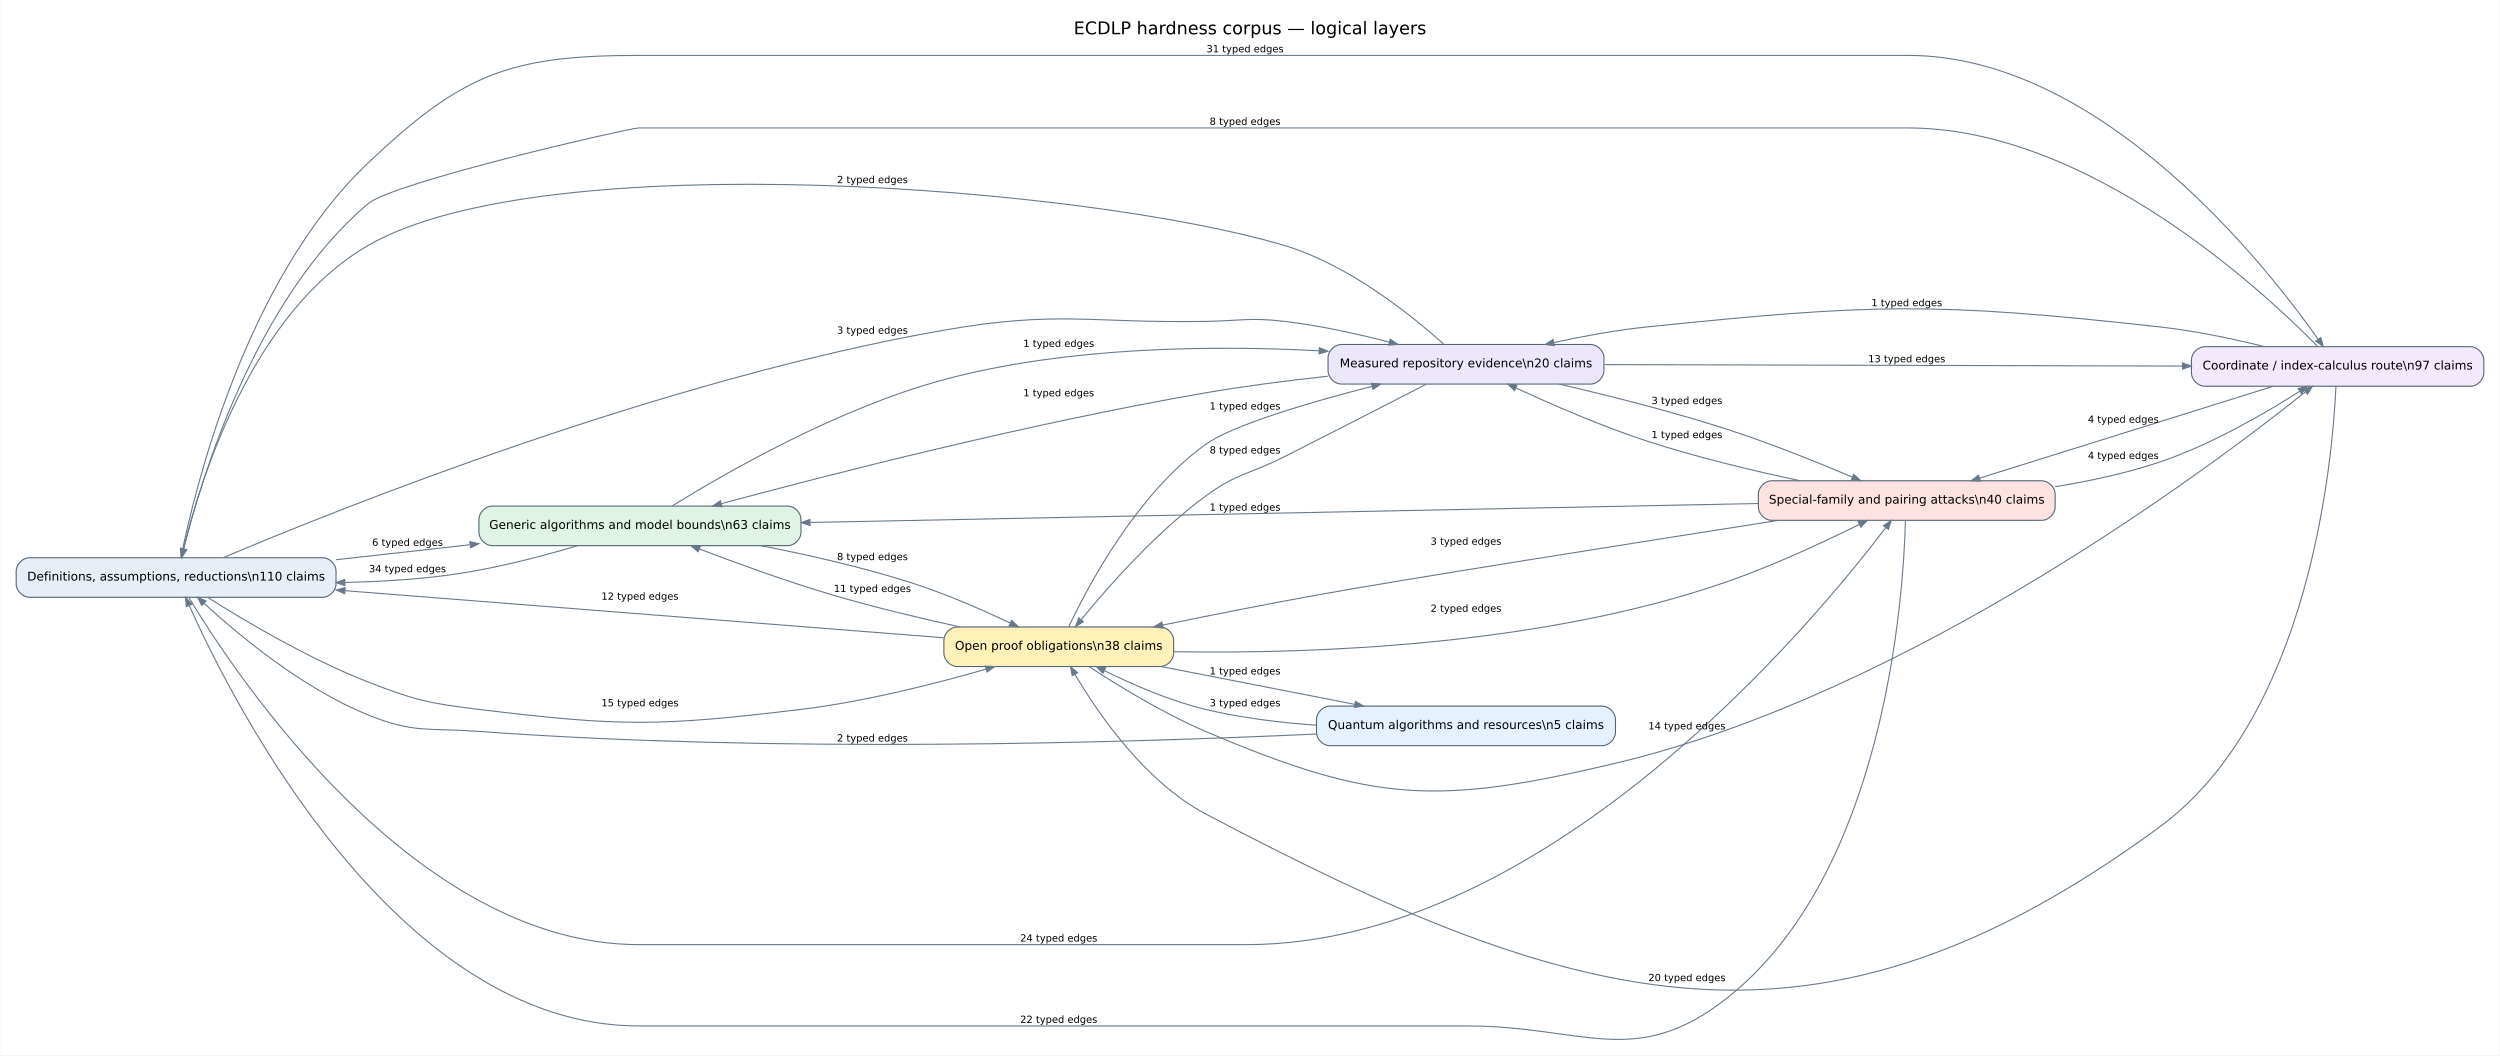
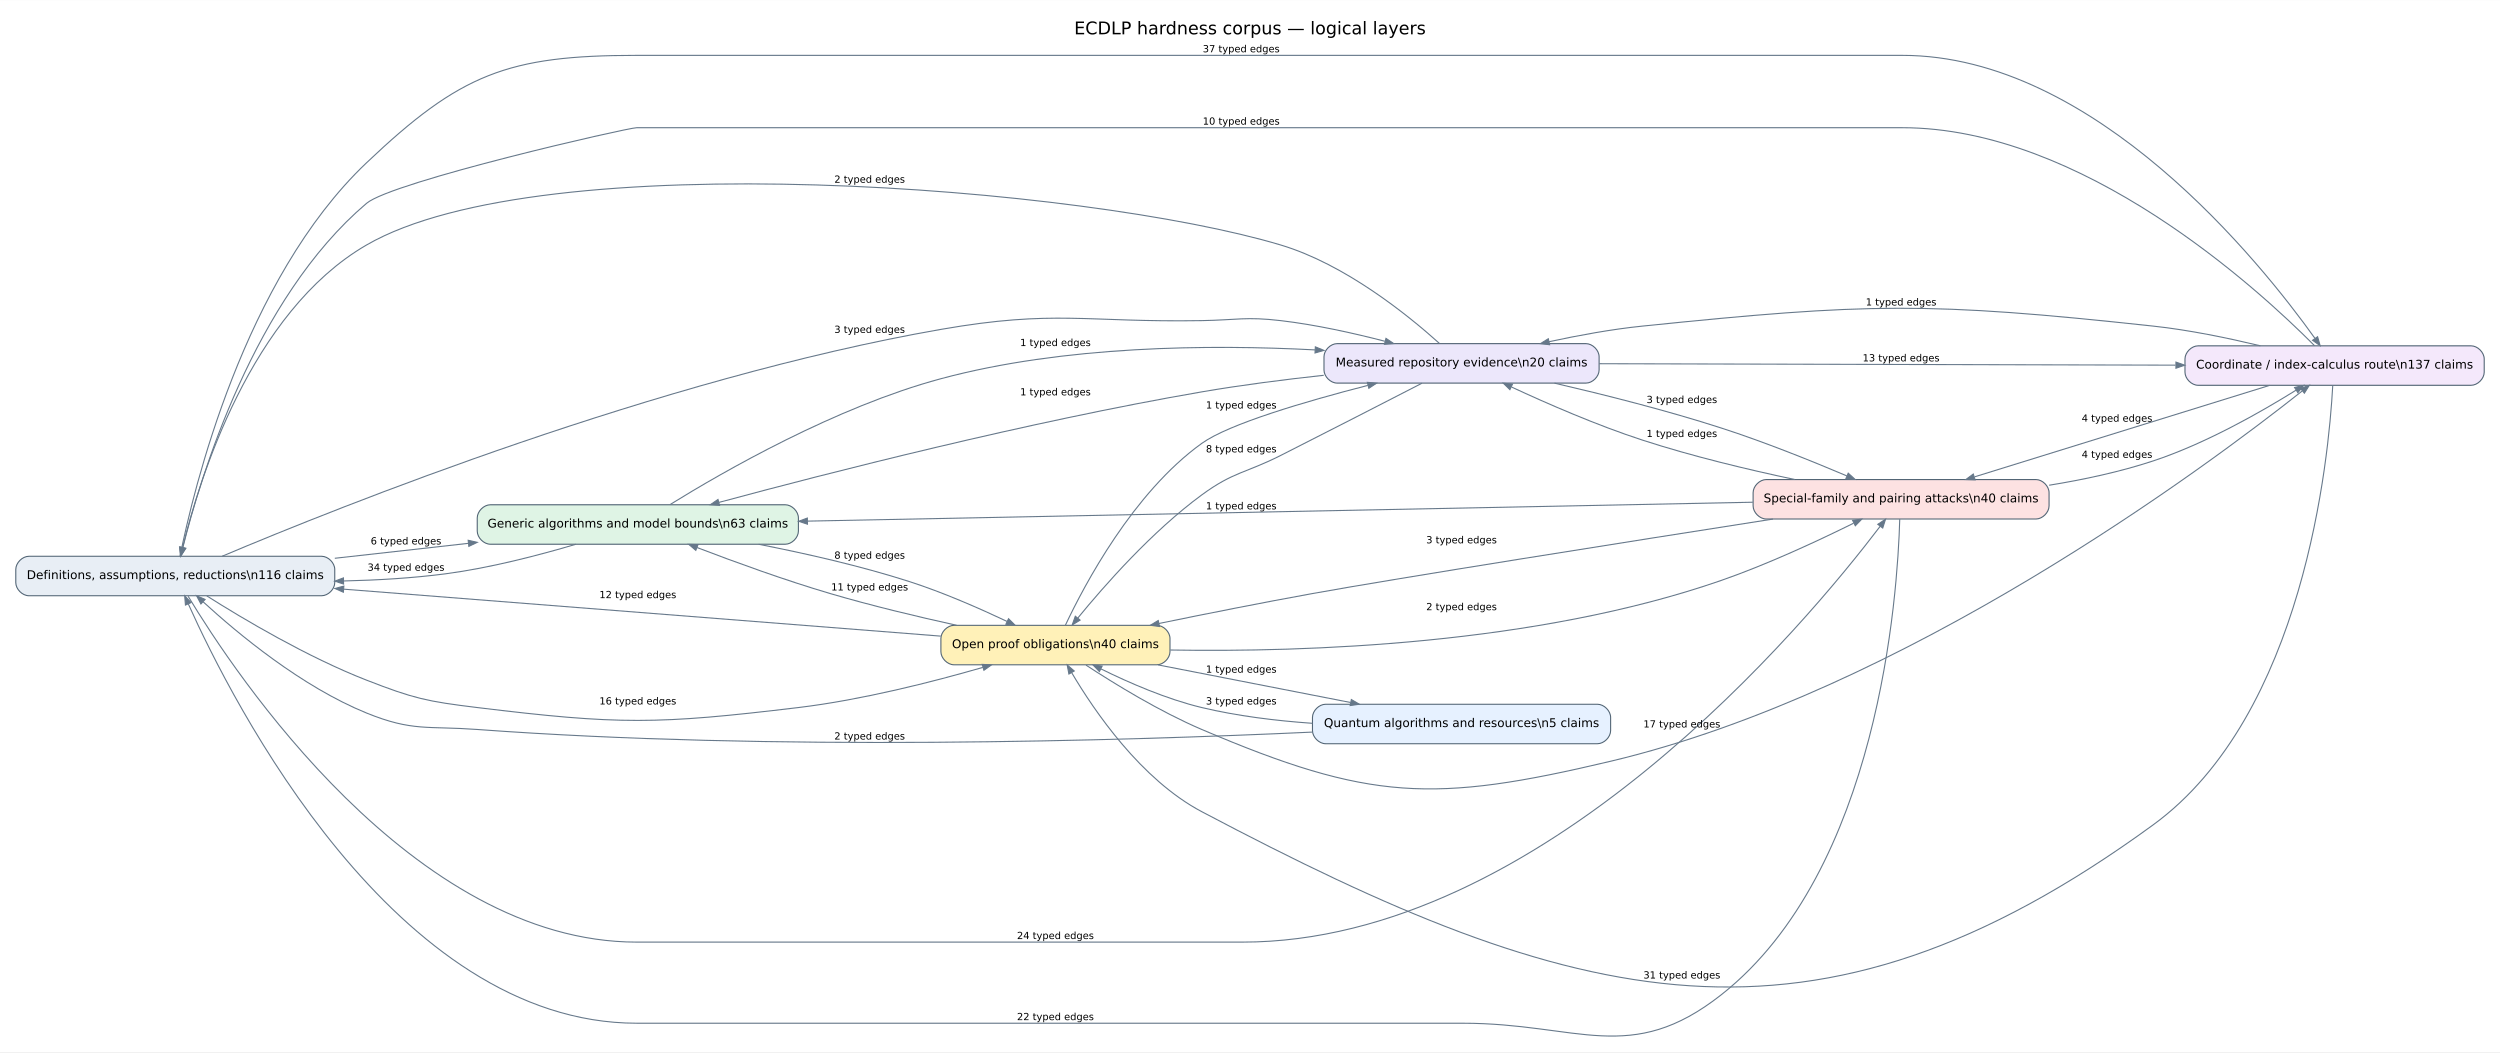
- <svg xmlns="http://www.w3.org/2000/svg" width="2274pt" height="960pt" viewBox="0.00 0.00 2273.80 960.19">
-   <g id="graph0" class="graph" transform="scale(1 1) rotate(0) translate(14.4 945.79)">
-     <polygon fill="white" stroke="transparent" points="-14.4,14.4 -14.4,-945.79 2259.4,-945.79 2259.4,14.4 -14.4,14.4" />
-     <text text-anchor="middle" x="1122.5" y="-914.59" font-family="DejaVu Sans" font-size="16.00">ECDLP hardness corpus — logical layers</text>
+ <svg xmlns="http://www.w3.org/2000/svg" width="2281pt" height="960pt" viewBox="0.00 0.00 2280.80 959.70">
+   <g id="graph0" class="graph" transform="scale(1 1) rotate(0) translate(14.4 945.3)">
+     <polygon fill="white" stroke="transparent" points="-14.4,14.4 -14.4,-945.3 2266.4,-945.3 2266.4,14.4 -14.4,14.4" />
+     <text text-anchor="middle" x="1126" y="-914.1" font-family="DejaVu Sans" font-size="16.00">ECDLP hardness corpus — logical layers</text>
    <g id="node1" class="node">
-       <path fill="#e8eef5" stroke="#526575" d="M279,-438.39C279,-438.39 12,-438.39 12,-438.39 6,-438.39 0,-432.39 0,-426.39 0,-426.39 0,-414.39 0,-414.39 0,-408.39 6,-402.39 12,-402.39 12,-402.39 279,-402.39 279,-402.39 285,-402.39 291,-408.39 291,-414.39 291,-414.39 291,-426.39 291,-426.39 291,-432.39 285,-438.39 279,-438.39" />
-       <text text-anchor="middle" x="145.5" y="-417.59" font-family="DejaVu Sans" font-size="11.00">Definitions, assumptions, reductions\n110 claims</text>
+       <path fill="#e8eef5" stroke="#526575" d="M279,-437.9C279,-437.9 12,-437.9 12,-437.9 6,-437.9 0,-431.9 0,-425.9 0,-425.9 0,-413.9 0,-413.9 0,-407.9 6,-401.9 12,-401.9 12,-401.9 279,-401.9 279,-401.9 285,-401.9 291,-407.9 291,-413.9 291,-413.9 291,-425.9 291,-425.9 291,-431.9 285,-437.9 279,-437.9" />
+       <text text-anchor="middle" x="145.5" y="-417.1" font-family="DejaVu Sans" font-size="11.00">Definitions, assumptions, reductions\n116 claims</text>
    </g>
    <g id="node2" class="node">
-       <path fill="#dff4e5" stroke="#526575" d="M702,-485.39C702,-485.39 433,-485.39 433,-485.39 427,-485.39 421,-479.39 421,-473.39 421,-473.39 421,-461.39 421,-461.39 421,-455.39 427,-449.39 433,-449.39 433,-449.39 702,-449.39 702,-449.39 708,-449.39 714,-455.39 714,-461.39 714,-461.39 714,-473.39 714,-473.39 714,-479.39 708,-485.39 702,-485.39" />
-       <text text-anchor="middle" x="567.5" y="-464.59" font-family="DejaVu Sans" font-size="11.00">Generic algorithms and model bounds\n63 claims</text>
+       <path fill="#dff4e5" stroke="#526575" d="M702,-484.9C702,-484.9 433,-484.9 433,-484.9 427,-484.9 421,-478.9 421,-472.9 421,-472.9 421,-460.9 421,-460.9 421,-454.9 427,-448.9 433,-448.9 433,-448.9 702,-448.9 702,-448.9 708,-448.9 714,-454.9 714,-460.9 714,-460.9 714,-472.9 714,-472.9 714,-478.9 708,-484.9 702,-484.9" />
+       <text text-anchor="middle" x="567.5" y="-464.1" font-family="DejaVu Sans" font-size="11.00">Generic algorithms and model bounds\n63 claims</text>
    </g>
    <g id="edge12" class="edge">
-       <path fill="none" stroke="#66788a" d="M291.04,-436.57C330.25,-440.96 372.84,-445.72 412.55,-450.17" />
-       <polygon fill="#66788a" stroke="#66788a" points="412.72,-453 420.98,-451.11 413.34,-447.44 412.72,-453" />
-       <text text-anchor="middle" x="356" y="-449.19" font-family="DejaVu Sans" font-size="9.00">6 typed edges</text>
+       <path fill="none" stroke="#66788a" d="M291.04,-436.08C330.25,-440.46 372.84,-445.23 412.55,-449.67" />
+       <polygon fill="#66788a" stroke="#66788a" points="412.72,-452.51 420.98,-450.62 413.34,-446.95 412.72,-452.51" />
+       <text text-anchor="middle" x="356" y="-448.7" font-family="DejaVu Sans" font-size="9.00">6 typed edges</text>
    </g>
    <g id="node3" class="node">
-       <path fill="#f4e8fb" stroke="#526575" d="M2233,-630.39C2233,-630.39 1991,-630.39 1991,-630.39 1985,-630.39 1979,-624.39 1979,-618.39 1979,-618.39 1979,-606.39 1979,-606.39 1979,-600.39 1985,-594.39 1991,-594.39 1991,-594.39 2233,-594.39 2233,-594.39 2239,-594.39 2245,-600.39 2245,-606.39 2245,-606.39 2245,-618.39 2245,-618.39 2245,-624.39 2239,-630.39 2233,-630.39" />
-       <text text-anchor="middle" x="2112" y="-609.59" font-family="DejaVu Sans" font-size="11.00">Coordinate / index-calculus route\n97 claims</text>
+       <path fill="#f4e8fb" stroke="#526575" d="M2240,-629.9C2240,-629.9 1991,-629.9 1991,-629.9 1985,-629.9 1979,-623.9 1979,-617.9 1979,-617.9 1979,-605.9 1979,-605.9 1979,-599.9 1985,-593.9 1991,-593.9 1991,-593.9 2240,-593.9 2240,-593.9 2246,-593.9 2252,-599.9 2252,-605.9 2252,-605.9 2252,-617.9 2252,-617.9 2252,-623.9 2246,-629.9 2240,-629.9" />
+       <text text-anchor="middle" x="2115.5" y="-609.1" font-family="DejaVu Sans" font-size="11.00">Coordinate / index-calculus route\n137 claims</text>
    </g>
    <g id="edge10" class="edge">
-       <path fill="none" stroke="#66788a" d="M149.86,-438.52C161.84,-498.24 207.87,-691.04 320,-797.39 405.54,-878.52 448.6,-895.39 566.5,-895.39 566.5,-895.39 566.5,-895.39 1721,-895.39 1896.1,-895.39 2045.59,-706.21 2094.29,-637.2" />
-       <polygon fill="#66788a" stroke="#66788a" points="2096.66,-638.69 2098.95,-630.53 2092.07,-635.48 2096.66,-638.69" />
-       <text text-anchor="middle" x="1118" y="-898.19" font-family="DejaVu Sans" font-size="9.00">31 typed edges</text>
+       <path fill="none" stroke="#66788a" d="M149.86,-438.03C161.84,-497.74 207.87,-690.55 320,-796.9 405.54,-878.03 448.6,-894.9 566.5,-894.9 566.5,-894.9 566.5,-894.9 1721,-894.9 1897.13,-894.9 2048.3,-705.71 2097.58,-636.71" />
+       <polygon fill="#66788a" stroke="#66788a" points="2099.97,-638.19 2102.3,-630.04 2095.4,-634.95 2099.97,-638.19" />
+       <text text-anchor="middle" x="1118" y="-897.7" font-family="DejaVu Sans" font-size="9.00">37 typed edges</text>
    </g>
    <g id="node4" class="node">
-       <path fill="#fde2e2" stroke="#526575" d="M1843,-508.39C1843,-508.39 1597,-508.39 1597,-508.39 1591,-508.39 1585,-502.39 1585,-496.39 1585,-496.39 1585,-484.39 1585,-484.39 1585,-478.39 1591,-472.39 1597,-472.39 1597,-472.39 1843,-472.39 1843,-472.39 1849,-472.39 1855,-478.39 1855,-484.39 1855,-484.39 1855,-496.39 1855,-496.39 1855,-502.39 1849,-508.39 1843,-508.39" />
-       <text text-anchor="middle" x="1720" y="-487.59" font-family="DejaVu Sans" font-size="11.00">Special-family and pairing attacks\n40 claims</text>
+       <path fill="#fde2e2" stroke="#526575" d="M1843,-507.9C1843,-507.9 1597,-507.9 1597,-507.9 1591,-507.9 1585,-501.9 1585,-495.9 1585,-495.9 1585,-483.9 1585,-483.9 1585,-477.9 1591,-471.9 1597,-471.9 1597,-471.9 1843,-471.9 1843,-471.9 1849,-471.9 1855,-477.9 1855,-483.9 1855,-483.9 1855,-495.9 1855,-495.9 1855,-501.9 1849,-507.9 1843,-507.9" />
+       <text text-anchor="middle" x="1720" y="-487.1" font-family="DejaVu Sans" font-size="11.00">Special-family and pairing attacks\n40 claims</text>
    </g>
    <g id="edge14" class="edge">
-       <path fill="none" stroke="#66788a" d="M157.21,-401.96C199.42,-331.94 362.01,-86.39 566.5,-86.39 566.5,-86.39 566.5,-86.39 1119,-86.39 1392.24,-86.39 1634.44,-378.23 1700.98,-465.83" />
-       <polygon fill="#66788a" stroke="#66788a" points="1698.77,-467.55 1705.82,-472.25 1703.24,-464.18 1698.77,-467.55" />
-       <text text-anchor="middle" x="948.5" y="-89.19" font-family="DejaVu Sans" font-size="9.00">24 typed edges</text>
+       <path fill="none" stroke="#66788a" d="M157.21,-401.47C199.42,-331.45 362.01,-85.9 566.5,-85.9 566.5,-85.9 566.5,-85.9 1119,-85.9 1392.24,-85.9 1634.44,-377.74 1700.98,-465.34" />
+       <polygon fill="#66788a" stroke="#66788a" points="1698.77,-467.06 1705.82,-471.76 1703.24,-463.68 1698.77,-467.06" />
+       <text text-anchor="middle" x="948.5" y="-88.7" font-family="DejaVu Sans" font-size="9.00">24 typed edges</text>
    </g>
    <g id="node6" class="node">
-       <path fill="#ece7fb" stroke="#526575" d="M1432.5,-632.39C1432.5,-632.39 1205.5,-632.39 1205.5,-632.39 1199.5,-632.39 1193.5,-626.39 1193.5,-620.39 1193.5,-620.39 1193.5,-608.39 1193.5,-608.39 1193.5,-602.39 1199.5,-596.39 1205.5,-596.39 1205.5,-596.39 1432.5,-596.39 1432.5,-596.39 1438.5,-596.39 1444.5,-602.39 1444.5,-608.39 1444.5,-608.39 1444.5,-620.39 1444.5,-620.39 1444.5,-626.39 1438.5,-632.39 1432.5,-632.39" />
-       <text text-anchor="middle" x="1319" y="-611.59" font-family="DejaVu Sans" font-size="11.00">Measured repository evidence\n20 claims</text>
+       <path fill="#ece7fb" stroke="#526575" d="M1432.5,-631.9C1432.5,-631.9 1205.5,-631.9 1205.5,-631.9 1199.5,-631.9 1193.5,-625.9 1193.5,-619.9 1193.5,-619.9 1193.5,-607.9 1193.5,-607.9 1193.5,-601.9 1199.5,-595.9 1205.5,-595.9 1205.5,-595.9 1432.5,-595.9 1432.5,-595.9 1438.5,-595.9 1444.5,-601.9 1444.5,-607.9 1444.5,-607.9 1444.5,-619.9 1444.5,-619.9 1444.5,-625.9 1438.5,-631.9 1432.5,-631.9" />
+       <text text-anchor="middle" x="1319" y="-611.1" font-family="DejaVu Sans" font-size="11.00">Measured repository evidence\n20 claims</text>
    </g>
    <g id="edge11" class="edge">
-       <path fill="none" stroke="#66788a" d="M188.31,-438.45C295.06,-483.53 587.36,-600.59 844,-645.39 948.26,-663.59 976.18,-651.62 1082,-653.39 1114,-653.93 1122.22,-657.12 1154,-653.39 1185.62,-649.69 1219.97,-642.09 1249.04,-634.58" />
-       <polygon fill="#66788a" stroke="#66788a" points="1250.06,-637.2 1257.08,-632.46 1248.64,-631.79 1250.06,-637.2" />
-       <text text-anchor="middle" x="779" y="-642.19" font-family="DejaVu Sans" font-size="9.00">3 typed edges</text>
+       <path fill="none" stroke="#66788a" d="M188.31,-437.96C295.06,-483.04 587.36,-600.1 844,-644.9 948.26,-663.1 976.18,-651.12 1082,-652.9 1114,-653.44 1122.22,-656.63 1154,-652.9 1185.62,-649.19 1219.97,-641.6 1249.04,-634.08" />
+       <polygon fill="#66788a" stroke="#66788a" points="1250.06,-636.71 1257.08,-631.97 1248.64,-631.29 1250.06,-636.71" />
+       <text text-anchor="middle" x="779" y="-641.7" font-family="DejaVu Sans" font-size="9.00">3 typed edges</text>
    </g>
    <g id="node7" class="node">
-       <path fill="#fff1b8" stroke="#526575" d="M1041,-375.39C1041,-375.39 856,-375.39 856,-375.39 850,-375.39 844,-369.39 844,-363.39 844,-363.39 844,-351.39 844,-351.39 844,-345.39 850,-339.39 856,-339.39 856,-339.39 1041,-339.39 1041,-339.39 1047,-339.39 1053,-345.39 1053,-351.39 1053,-351.39 1053,-363.39 1053,-363.39 1053,-369.39 1047,-375.39 1041,-375.39" />
-       <text text-anchor="middle" x="948.5" y="-354.59" font-family="DejaVu Sans" font-size="11.00">Open proof obligations\n38 claims</text>
+       <path fill="#fff1b8" stroke="#526575" d="M1041,-374.9C1041,-374.9 856,-374.9 856,-374.9 850,-374.9 844,-368.9 844,-362.9 844,-362.9 844,-350.9 844,-350.9 844,-344.9 850,-338.9 856,-338.9 856,-338.9 1041,-338.9 1041,-338.9 1047,-338.9 1053,-344.9 1053,-350.9 1053,-350.9 1053,-362.9 1053,-362.9 1053,-368.9 1047,-374.9 1041,-374.9" />
+       <text text-anchor="middle" x="948.5" y="-354.1" font-family="DejaVu Sans" font-size="11.00">Open proof obligations\n40 claims</text>
    </g>
    <g id="edge13" class="edge">
-       <path fill="none" stroke="#66788a" d="M174.26,-402.24C207.64,-381.13 265.93,-346.48 320,-325.39 363.08,-308.59 375.1,-305.99 421,-300.39 550.26,-284.63 584.71,-284.84 714,-300.39 771.77,-307.34 835.88,-323.63 882.28,-337.02" />
-       <polygon fill="#66788a" stroke="#66788a" points="881.69,-339.77 890.15,-339.32 883.26,-334.39 881.69,-339.77" />
-       <text text-anchor="middle" x="567.5" y="-303.19" font-family="DejaVu Sans" font-size="9.00">15 typed edges</text>
+       <path fill="none" stroke="#66788a" d="M174.26,-401.75C207.64,-380.63 265.93,-345.99 320,-324.9 363.08,-308.1 375.1,-305.5 421,-299.9 550.26,-284.14 584.71,-284.35 714,-299.9 771.77,-306.85 835.88,-323.14 882.28,-336.53" />
+       <polygon fill="#66788a" stroke="#66788a" points="881.69,-339.28 890.15,-338.83 883.26,-333.9 881.69,-339.28" />
+       <text text-anchor="middle" x="567.5" y="-302.7" font-family="DejaVu Sans" font-size="9.00">16 typed edges</text>
    </g>
    <g id="edge16" class="edge">
-       <path fill="none" stroke="#66788a" d="M510.99,-449.38C477.04,-439.29 432.48,-427.7 392,-422.39 362.13,-418.48 330.04,-416.58 299.23,-415.87" />
-       <polygon fill="#66788a" stroke="#66788a" points="299.05,-413.06 291,-415.71 298.94,-418.66 299.05,-413.06" />
-       <text text-anchor="middle" x="356" y="-425.19" font-family="DejaVu Sans" font-size="9.00">34 typed edges</text>
+       <path fill="none" stroke="#66788a" d="M510.99,-448.88C477.04,-438.8 432.48,-427.21 392,-421.9 362.13,-417.99 330.04,-416.08 299.23,-415.38" />
+       <polygon fill="#66788a" stroke="#66788a" points="299.05,-412.57 291,-415.22 298.94,-418.17 299.05,-412.57" />
+       <text text-anchor="middle" x="356" y="-424.7" font-family="DejaVu Sans" font-size="9.00">34 typed edges</text>
    </g>
    <g id="edge15" class="edge">
-       <path fill="none" stroke="#66788a" d="M596.85,-485.55C645.29,-515.53 748.09,-574.61 844,-600.39 956.32,-630.59 1089.03,-631.72 1185.42,-626.67" />
-       <polygon fill="#66788a" stroke="#66788a" points="1185.62,-629.46 1193.46,-626.23 1185.32,-623.87 1185.62,-629.46" />
-       <text text-anchor="middle" x="948.5" y="-630.19" font-family="DejaVu Sans" font-size="9.00">1 typed edges</text>
+       <path fill="none" stroke="#66788a" d="M596.85,-485.06C645.29,-515.04 748.09,-574.12 844,-599.9 956.32,-630.1 1089.03,-631.23 1185.42,-626.18" />
+       <polygon fill="#66788a" stroke="#66788a" points="1185.62,-628.97 1193.46,-625.74 1185.32,-623.38 1185.62,-628.97" />
+       <text text-anchor="middle" x="948.5" y="-629.7" font-family="DejaVu Sans" font-size="9.00">1 typed edges</text>
    </g>
    <g id="edge17" class="edge">
-       <path fill="none" stroke="#66788a" d="M677.74,-449.34C721,-440.9 770.85,-429.55 815,-415.39 845.69,-405.56 878.9,-391.01 904.4,-378.94" />
-       <polygon fill="#66788a" stroke="#66788a" points="905.71,-381.42 911.72,-375.45 903.29,-376.37 905.71,-381.42" />
-       <text text-anchor="middle" x="779" y="-436.19" font-family="DejaVu Sans" font-size="9.00">8 typed edges</text>
+       <path fill="none" stroke="#66788a" d="M677.74,-448.84C721,-440.4 770.85,-429.06 815,-414.9 845.69,-405.06 878.9,-390.51 904.4,-378.45" />
+       <polygon fill="#66788a" stroke="#66788a" points="905.71,-380.93 911.72,-374.96 903.29,-375.88 905.71,-380.93" />
+       <text text-anchor="middle" x="779" y="-435.7" font-family="DejaVu Sans" font-size="9.00">8 typed edges</text>
    </g>
    <g id="edge2" class="edge">
-       <path fill="none" stroke="#66788a" d="M2093.88,-630.52C2042.67,-682.68 1884.1,-829.39 1721,-829.39 566.5,-829.39 566.5,-829.39 566.5,-829.39 558.32,-829.39 343.39,-780.21 320,-760.39 217.17,-673.28 168.23,-510 152.45,-446.55" />
-       <polygon fill="#66788a" stroke="#66788a" points="155.13,-445.74 150.52,-438.62 149.69,-447.06 155.13,-445.74" />
-       <text text-anchor="middle" x="1118" y="-832.19" font-family="DejaVu Sans" font-size="9.00">8 typed edges</text>
+       <path fill="none" stroke="#66788a" d="M2097.19,-630.03C2045.43,-682.18 1885.22,-828.9 1721,-828.9 566.5,-828.9 566.5,-828.9 566.5,-828.9 558.32,-828.9 343.39,-779.72 320,-759.9 217.17,-672.78 168.23,-509.51 152.45,-446.06" />
+       <polygon fill="#66788a" stroke="#66788a" points="155.13,-445.24 150.52,-438.13 149.69,-446.57 155.13,-445.24" />
+       <text text-anchor="middle" x="1118" y="-831.7" font-family="DejaVu Sans" font-size="9.00">10 typed edges</text>
    </g>
    <g id="edge4" class="edge">
-       <path fill="none" stroke="#66788a" d="M2053.22,-594.32C1981.96,-572.03 1861.15,-534.24 1786.52,-510.89" />
-       <polygon fill="#66788a" stroke="#66788a" points="1787.02,-508.11 1778.55,-508.4 1785.35,-513.46 1787.02,-508.11" />
-       <text text-anchor="middle" x="1917" y="-561.19" font-family="DejaVu Sans" font-size="9.00">4 typed edges</text>
+       <path fill="none" stroke="#66788a" d="M2056.2,-593.83C1984.31,-571.54 1862.41,-533.74 1787.1,-510.4" />
+       <polygon fill="#66788a" stroke="#66788a" points="1787.53,-507.6 1779.06,-507.9 1785.87,-512.95 1787.53,-507.6" />
+       <text text-anchor="middle" x="1917" y="-560.7" font-family="DejaVu Sans" font-size="9.00">4 typed edges</text>
    </g>
    <g id="edge1" class="edge">
-       <path fill="none" stroke="#66788a" d="M2045.75,-630.41C2016.69,-637.54 1981.88,-644.87 1950,-648.39 1744.14,-671.13 1690.03,-669.53 1484,-648.39 1455.96,-645.52 1425.64,-639.95 1398.79,-634.13" />
-       <polygon fill="#66788a" stroke="#66788a" points="1399.36,-631.39 1390.95,-632.4 1398.16,-636.86 1399.36,-631.39" />
-       <text text-anchor="middle" x="1720" y="-667.19" font-family="DejaVu Sans" font-size="9.00">1 typed edges</text>
+       <path fill="none" stroke="#66788a" d="M2047.81,-629.92C2018.11,-637.05 1982.55,-644.38 1950,-647.9 1744.09,-670.17 1690.03,-669.03 1484,-647.9 1455.96,-645.03 1425.64,-639.45 1398.79,-633.64" />
+       <polygon fill="#66788a" stroke="#66788a" points="1399.36,-630.9 1390.95,-631.91 1398.16,-636.37 1399.36,-630.9" />
+       <text text-anchor="middle" x="1720" y="-666.7" font-family="DejaVu Sans" font-size="9.00">1 typed edges</text>
    </g>
    <g id="edge3" class="edge">
-       <path fill="none" stroke="#66788a" d="M2110.46,-594.09C2107.39,-527.1 2086.9,-293.98 1950,-193.39 1639.08,35.04 1423.13,-25.17 1082,-205.39 1026.66,-234.63 983.99,-297.17 963.29,-332.23" />
-       <polygon fill="#66788a" stroke="#66788a" points="960.79,-330.95 959.21,-339.27 965.64,-333.76 960.79,-330.95" />
-       <text text-anchor="middle" x="1520" y="-53.19" font-family="DejaVu Sans" font-size="9.00">20 typed edges</text>
+       <path fill="none" stroke="#66788a" d="M2113.8,-593.58C2110.16,-526.54 2087.66,-293.27 1950,-192.9 1638.26,34.41 1423.13,-24.68 1082,-204.9 1026.66,-234.14 983.99,-296.67 963.29,-331.74" />
+       <polygon fill="#66788a" stroke="#66788a" points="960.79,-330.46 959.21,-338.78 965.64,-333.26 960.79,-330.46" />
+       <text text-anchor="middle" x="1520" y="-52.7" font-family="DejaVu Sans" font-size="9.00">31 typed edges</text>
    </g>
    <g id="edge28" class="edge">
-       <path fill="none" stroke="#66788a" d="M1718.81,-472.3C1716.99,-402.73 1700.32,-150.67 1556,-37.39 1473.03,27.73 1425.48,-12.39 1320,-12.39 566.5,-12.39 566.5,-12.39 566.5,-12.39 345.95,-12.39 197.57,-305.42 157.44,-394.81" />
-       <polygon fill="#66788a" stroke="#66788a" points="154.79,-393.89 154.1,-402.34 159.91,-396.16 154.79,-393.89" />
-       <text text-anchor="middle" x="948.5" y="-15.19" font-family="DejaVu Sans" font-size="9.00">22 typed edges</text>
+       <path fill="none" stroke="#66788a" d="M1718.78,-471.87C1716.85,-402.51 1699.84,-151.21 1556,-37.9 1473.11,27.4 1425.52,-11.9 1320,-11.9 566.5,-11.9 566.5,-11.9 566.5,-11.9 345.95,-11.9 197.57,-304.93 157.44,-394.32" />
+       <polygon fill="#66788a" stroke="#66788a" points="154.79,-393.4 154.1,-401.84 159.91,-395.67 154.79,-393.4" />
+       <text text-anchor="middle" x="948.5" y="-14.7" font-family="DejaVu Sans" font-size="9.00">22 typed edges</text>
    </g>
    <g id="edge29" class="edge">
-       <path fill="none" stroke="#66788a" d="M1584.72,-487.71C1369.72,-483.41 949.41,-475.01 722.53,-470.47" />
-       <polygon fill="#66788a" stroke="#66788a" points="722.27,-467.67 714.21,-470.31 722.15,-473.27 722.27,-467.67" />
-       <text text-anchor="middle" x="1118" y="-481.19" font-family="DejaVu Sans" font-size="9.00">1 typed edges</text>
+       <path fill="none" stroke="#66788a" d="M1584.72,-487.22C1369.72,-482.92 949.41,-474.52 722.53,-469.98" />
+       <polygon fill="#66788a" stroke="#66788a" points="722.27,-467.18 714.21,-469.82 722.15,-472.77 722.27,-467.18" />
+       <text text-anchor="middle" x="1118" y="-480.7" font-family="DejaVu Sans" font-size="9.00">1 typed edges</text>
    </g>
    <g id="edge26" class="edge">
-       <path fill="none" stroke="#66788a" d="M1855.14,-503.01C1886.75,-508.14 1919.97,-515.32 1950,-525.39 1996.77,-541.08 2046.03,-569.74 2077.55,-589.86" />
-       <polygon fill="#66788a" stroke="#66788a" points="2076.15,-592.29 2084.39,-594.28 2079.19,-587.59 2076.15,-592.29" />
-       <text text-anchor="middle" x="1917" y="-528.19" font-family="DejaVu Sans" font-size="9.00">4 typed edges</text>
+       <path fill="none" stroke="#66788a" d="M1855.07,-502.72C1886.69,-507.83 1919.93,-514.97 1950,-524.9 1997.63,-540.64 2047.99,-569.29 2080.25,-589.4" />
+       <polygon fill="#66788a" stroke="#66788a" points="2078.99,-591.91 2087.25,-593.8 2081.98,-587.17 2078.99,-591.91" />
+       <text text-anchor="middle" x="1917" y="-527.7" font-family="DejaVu Sans" font-size="9.00">4 typed edges</text>
    </g>
    <g id="edge27" class="edge">
-       <path fill="none" stroke="#66788a" d="M1623.05,-508.41C1580.04,-517.52 1528.98,-529.75 1484,-544.39 1442.58,-557.88 1397.14,-577.69 1364.62,-592.8" />
-       <polygon fill="#66788a" stroke="#66788a" points="1363.11,-590.41 1357.05,-596.33 1365.49,-595.48 1363.11,-590.41" />
-       <text text-anchor="middle" x="1520" y="-547.19" font-family="DejaVu Sans" font-size="9.00">1 typed edges</text>
+       <path fill="none" stroke="#66788a" d="M1623.05,-507.92C1580.04,-517.03 1528.98,-529.26 1484,-543.9 1442.58,-557.38 1397.14,-577.19 1364.62,-592.3" />
+       <polygon fill="#66788a" stroke="#66788a" points="1363.11,-589.92 1357.05,-595.84 1365.49,-594.99 1363.11,-589.92" />
+       <text text-anchor="middle" x="1520" y="-546.7" font-family="DejaVu Sans" font-size="9.00">1 typed edges</text>
    </g>
    <g id="edge30" class="edge">
-       <path fill="none" stroke="#66788a" d="M1603.1,-472.35C1470.47,-451.6 1261.48,-418.58 1183,-404.39 1136.74,-396.03 1085.53,-385.83 1042.88,-377.07" />
-       <polygon fill="#66788a" stroke="#66788a" points="1043.41,-374.32 1035.01,-375.45 1042.29,-379.81 1043.41,-374.32" />
-       <text text-anchor="middle" x="1319" y="-450.19" font-family="DejaVu Sans" font-size="9.00">3 typed edges</text>
+       <path fill="none" stroke="#66788a" d="M1603.1,-471.86C1470.47,-451.11 1261.48,-418.09 1183,-403.9 1136.74,-395.54 1085.53,-385.34 1042.88,-376.58" />
+       <polygon fill="#66788a" stroke="#66788a" points="1043.41,-373.83 1035.01,-374.96 1042.29,-379.31 1043.41,-373.83" />
+       <text text-anchor="middle" x="1319" y="-449.7" font-family="DejaVu Sans" font-size="9.00">3 typed edges</text>
    </g>
    <g id="node5" class="node">
-       <path fill="#e6f1ff" stroke="#526575" d="M1443,-303.39C1443,-303.39 1195,-303.39 1195,-303.39 1189,-303.39 1183,-297.39 1183,-291.39 1183,-291.39 1183,-279.39 1183,-279.39 1183,-273.39 1189,-267.39 1195,-267.39 1195,-267.39 1443,-267.39 1443,-267.39 1449,-267.39 1455,-273.39 1455,-279.39 1455,-279.39 1455,-291.39 1455,-291.39 1455,-297.39 1449,-303.39 1443,-303.39" />
-       <text text-anchor="middle" x="1319" y="-282.59" font-family="DejaVu Sans" font-size="11.00">Quantum algorithms and resources\n5 claims</text>
+       <path fill="#e6f1ff" stroke="#526575" d="M1443,-302.9C1443,-302.9 1195,-302.9 1195,-302.9 1189,-302.9 1183,-296.9 1183,-290.9 1183,-290.9 1183,-278.9 1183,-278.9 1183,-272.9 1189,-266.9 1195,-266.9 1195,-266.9 1443,-266.9 1443,-266.9 1449,-266.9 1455,-272.9 1455,-278.9 1455,-278.9 1455,-290.9 1455,-290.9 1455,-296.9 1449,-302.9 1443,-302.9" />
+       <text text-anchor="middle" x="1319" y="-282.1" font-family="DejaVu Sans" font-size="11.00">Quantum algorithms and resources\n5 claims</text>
    </g>
    <g id="edge24" class="edge">
-       <path fill="none" stroke="#66788a" d="M1182.9,-277.99C1007.14,-269.88 690.65,-260.48 421,-280.39 375.74,-283.74 362.04,-278.31 320,-295.39 260.67,-319.5 202.52,-367.87 170.9,-396.87" />
-       <polygon fill="#66788a" stroke="#66788a" points="168.9,-394.9 164.93,-402.39 172.7,-399.01 168.9,-394.9" />
-       <text text-anchor="middle" x="779" y="-271.19" font-family="DejaVu Sans" font-size="9.00">2 typed edges</text>
+       <path fill="none" stroke="#66788a" d="M1182.9,-277.5C1007.14,-269.39 690.65,-259.99 421,-279.9 375.74,-283.24 362.04,-277.82 320,-294.9 260.67,-319.01 202.52,-367.38 170.9,-396.37" />
+       <polygon fill="#66788a" stroke="#66788a" points="168.9,-394.41 164.93,-401.9 172.7,-398.52 168.9,-394.41" />
+       <text text-anchor="middle" x="779" y="-270.7" font-family="DejaVu Sans" font-size="9.00">2 typed edges</text>
    </g>
    <g id="edge25" class="edge">
-       <path fill="none" stroke="#66788a" d="M1182.96,-286.01C1149.62,-288.34 1114.24,-292.68 1082,-300.39 1049.86,-308.08 1015.64,-322.99 990.03,-335.64" />
-       <polygon fill="#66788a" stroke="#66788a" points="988.61,-333.22 982.71,-339.3 991.12,-338.22 988.61,-333.22" />
-       <text text-anchor="middle" x="1118" y="-303.19" font-family="DejaVu Sans" font-size="9.00">3 typed edges</text>
+       <path fill="none" stroke="#66788a" d="M1182.96,-285.52C1149.62,-287.85 1114.24,-292.19 1082,-299.9 1049.86,-307.59 1015.64,-322.5 990.03,-335.14" />
+       <polygon fill="#66788a" stroke="#66788a" points="988.61,-332.73 982.71,-338.81 991.12,-337.73 988.61,-332.73" />
+       <text text-anchor="middle" x="1118" y="-302.7" font-family="DejaVu Sans" font-size="9.00">3 typed edges</text>
    </g>
    <g id="edge6" class="edge">
-       <path fill="none" stroke="#66788a" d="M1298.76,-632.64C1269.98,-658.54 1212.78,-704.78 1154,-722.39 976.47,-775.6 480.4,-815.23 320,-722.39 214.04,-661.06 167.16,-507.83 152.19,-446.43" />
-       <polygon fill="#66788a" stroke="#66788a" points="154.85,-445.54 150.28,-438.4 149.4,-446.83 154.85,-445.54" />
-       <text text-anchor="middle" x="779" y="-779.19" font-family="DejaVu Sans" font-size="9.00">2 typed edges</text>
+       <path fill="none" stroke="#66788a" d="M1298.76,-632.15C1269.98,-658.05 1212.78,-704.29 1154,-721.9 976.47,-775.11 480.4,-814.74 320,-721.9 214.04,-660.57 167.16,-507.34 152.19,-445.94" />
+       <polygon fill="#66788a" stroke="#66788a" points="154.85,-445.05 150.28,-437.91 149.4,-446.34 154.85,-445.05" />
+       <text text-anchor="middle" x="779" y="-778.7" font-family="DejaVu Sans" font-size="9.00">2 typed edges</text>
    </g>
    <g id="edge7" class="edge">
-       <path fill="none" stroke="#66788a" d="M1193.28,-603.52C1157.25,-599.6 1117.95,-594.59 1082,-588.39 923.37,-561.07 740.54,-514.24 641.49,-487.56" />
-       <polygon fill="#66788a" stroke="#66788a" points="642.09,-484.82 633.63,-485.44 640.63,-490.23 642.09,-484.82" />
-       <text text-anchor="middle" x="948.5" y="-585.19" font-family="DejaVu Sans" font-size="9.00">1 typed edges</text>
+       <path fill="none" stroke="#66788a" d="M1193.28,-603.03C1157.25,-599.11 1117.95,-594.09 1082,-587.9 923.37,-560.58 740.54,-513.75 641.49,-487.07" />
+       <polygon fill="#66788a" stroke="#66788a" points="642.09,-484.33 633.63,-484.95 640.63,-489.73 642.09,-484.33" />
+       <text text-anchor="middle" x="948.5" y="-584.7" font-family="DejaVu Sans" font-size="9.00">1 typed edges</text>
    </g>
    <g id="edge5" class="edge">
-       <path fill="none" stroke="#66788a" d="M1444.9,-614.08C1587.82,-613.72 1821.32,-613.13 1970.48,-612.75" />
-       <polygon fill="#66788a" stroke="#66788a" points="1970.85,-615.55 1978.84,-612.73 1970.84,-609.95 1970.85,-615.55" />
-       <text text-anchor="middle" x="1720" y="-616.19" font-family="DejaVu Sans" font-size="9.00">13 typed edges</text>
+       <path fill="none" stroke="#66788a" d="M1444.58,-613.59C1587.09,-613.23 1820.08,-612.64 1970.32,-612.27" />
+       <polygon fill="#66788a" stroke="#66788a" points="1970.76,-615.06 1978.76,-612.24 1970.75,-609.46 1970.76,-615.06" />
+       <text text-anchor="middle" x="1720" y="-615.7" font-family="DejaVu Sans" font-size="9.00">13 typed edges</text>
    </g>
    <g id="edge9" class="edge">
-       <path fill="none" stroke="#66788a" d="M1403.78,-596.34C1449.24,-585.83 1506.16,-571.48 1556,-555.39 1595.19,-542.75 1638.43,-525.33 1670.53,-511.71" />
-       <polygon fill="#66788a" stroke="#66788a" points="1671.76,-514.23 1678.02,-508.52 1669.57,-509.08 1671.76,-514.23" />
-       <text text-anchor="middle" x="1520" y="-578.19" font-family="DejaVu Sans" font-size="9.00">3 typed edges</text>
+       <path fill="none" stroke="#66788a" d="M1403.78,-595.85C1449.24,-585.33 1506.16,-570.99 1556,-554.9 1595.19,-542.25 1638.43,-524.84 1670.53,-511.22" />
+       <polygon fill="#66788a" stroke="#66788a" points="1671.76,-513.74 1678.02,-508.02 1669.57,-508.59 1671.76,-513.74" />
+       <text text-anchor="middle" x="1520" y="-577.7" font-family="DejaVu Sans" font-size="9.00">3 typed edges</text>
    </g>
    <g id="edge8" class="edge">
-       <path fill="none" stroke="#66788a" d="M1282.86,-596.27C1249.69,-579.19 1198.53,-552.93 1154,-530.39 1122.08,-514.24 1110.85,-515.55 1082,-494.39 1036.61,-461.1 993.03,-411.55 968.9,-382.06" />
-       <polygon fill="#66788a" stroke="#66788a" points="970.98,-380.18 963.77,-375.72 966.63,-383.7 970.98,-380.18" />
-       <text text-anchor="middle" x="1118" y="-533.19" font-family="DejaVu Sans" font-size="9.00">8 typed edges</text>
+       <path fill="none" stroke="#66788a" d="M1282.86,-595.78C1249.69,-578.7 1198.53,-552.44 1154,-529.9 1122.08,-513.75 1110.85,-515.06 1082,-493.9 1036.61,-460.61 993.03,-411.06 968.9,-381.56" />
+       <polygon fill="#66788a" stroke="#66788a" points="970.98,-379.68 963.77,-375.23 966.63,-383.21 970.98,-379.68" />
+       <text text-anchor="middle" x="1118" y="-532.7" font-family="DejaVu Sans" font-size="9.00">8 typed edges</text>
    </g>
    <g id="edge20" class="edge">
-       <path fill="none" stroke="#66788a" d="M843.83,-365.55C705.32,-376.44 458.85,-395.83 299.11,-408.39" />
-       <polygon fill="#66788a" stroke="#66788a" points="298.85,-405.6 291.09,-409.02 299.29,-411.19 298.85,-405.6" />
-       <text text-anchor="middle" x="567.5" y="-400.19" font-family="DejaVu Sans" font-size="9.00">12 typed edges</text>
+       <path fill="none" stroke="#66788a" d="M843.83,-365.06C705.32,-375.95 458.85,-395.34 299.11,-407.9" />
+       <polygon fill="#66788a" stroke="#66788a" points="298.85,-405.11 291.09,-408.53 299.29,-410.69 298.85,-405.11" />
+       <text text-anchor="middle" x="567.5" y="-399.7" font-family="DejaVu Sans" font-size="9.00">12 typed edges</text>
    </g>
    <g id="edge21" class="edge">
-       <path fill="none" stroke="#66788a" d="M858.32,-375.44C822.25,-383.37 780.39,-393.39 743,-404.39 701.63,-416.57 655.81,-433.24 621.51,-446.37" />
-       <polygon fill="#66788a" stroke="#66788a" points="620.39,-443.8 613.93,-449.29 622.4,-449.03 620.39,-443.8" />
-       <text text-anchor="middle" x="779" y="-407.19" font-family="DejaVu Sans" font-size="9.00">11 typed edges</text>
+       <path fill="none" stroke="#66788a" d="M858.32,-374.95C822.25,-382.88 780.39,-392.9 743,-403.9 701.63,-416.07 655.81,-432.75 621.51,-445.88" />
+       <polygon fill="#66788a" stroke="#66788a" points="620.39,-443.31 613.93,-448.8 622.4,-448.54 620.39,-443.31" />
+       <text text-anchor="middle" x="779" y="-406.7" font-family="DejaVu Sans" font-size="9.00">11 typed edges</text>
    </g>
    <g id="edge18" class="edge">
-       <path fill="none" stroke="#66788a" d="M976.38,-339.1C1002.45,-322.03 1043.58,-296.78 1082,-280.39 1234.96,-215.18 1293.22,-213 1455,-251.39 1722.5,-314.88 1995.73,-519.85 2082.66,-589.21" />
-       <polygon fill="#66788a" stroke="#66788a" points="2081.08,-591.53 2089.07,-594.35 2084.58,-587.16 2081.08,-591.53" />
-       <text text-anchor="middle" x="1520" y="-282.19" font-family="DejaVu Sans" font-size="9.00">14 typed edges</text>
+       <path fill="none" stroke="#66788a" d="M976.38,-338.61C1002.45,-321.53 1043.58,-296.28 1082,-279.9 1234.96,-214.69 1293.22,-212.5 1455,-250.9 1723.59,-314.65 1998.5,-519.45 2085.98,-588.74" />
+       <polygon fill="#66788a" stroke="#66788a" points="2084.43,-591.08 2092.43,-593.87 2087.92,-586.7 2084.43,-591.08" />
+       <text text-anchor="middle" x="1520" y="-281.7" font-family="DejaVu Sans" font-size="9.00">17 typed edges</text>
    </g>
    <g id="edge23" class="edge">
-       <path fill="none" stroke="#66788a" d="M1053.24,-352.88C1176.58,-350.79 1386.99,-357.67 1556,-416.39 1598.13,-431.03 1644.24,-452.51 1676.64,-468.56" />
-       <polygon fill="#66788a" stroke="#66788a" points="1675.74,-471.25 1684.15,-472.31 1678.24,-466.23 1675.74,-471.25" />
-       <text text-anchor="middle" x="1319" y="-389.19" font-family="DejaVu Sans" font-size="9.00">2 typed edges</text>
+       <path fill="none" stroke="#66788a" d="M1053.24,-352.39C1176.58,-350.3 1386.99,-357.18 1556,-415.9 1598.13,-430.54 1644.24,-452.02 1676.64,-468.07" />
+       <polygon fill="#66788a" stroke="#66788a" points="1675.74,-470.75 1684.15,-471.82 1678.24,-465.74 1675.74,-470.75" />
+       <text text-anchor="middle" x="1319" y="-388.7" font-family="DejaVu Sans" font-size="9.00">2 typed edges</text>
    </g>
    <g id="edge22" class="edge">
-       <path fill="none" stroke="#66788a" d="M1042.01,-339.32C1095.56,-328.86 1162.98,-315.68 1217.78,-304.98" />
-       <polygon fill="#66788a" stroke="#66788a" points="1218.45,-307.7 1225.77,-303.41 1217.38,-302.2 1218.45,-307.7" />
-       <text text-anchor="middle" x="1118" y="-332.19" font-family="DejaVu Sans" font-size="9.00">1 typed edges</text>
+       <path fill="none" stroke="#66788a" d="M1042.01,-338.83C1095.56,-328.36 1162.98,-315.19 1217.78,-304.48" />
+       <polygon fill="#66788a" stroke="#66788a" points="1218.45,-307.21 1225.77,-302.92 1217.38,-301.71 1218.45,-307.21" />
+       <text text-anchor="middle" x="1118" y="-331.7" font-family="DejaVu Sans" font-size="9.00">1 typed edges</text>
    </g>
    <g id="edge19" class="edge">
-       <path fill="none" stroke="#66788a" d="M957.6,-375.56C974.97,-412.42 1019.36,-496.35 1082,-541.39 1106.65,-559.12 1176.23,-579.57 1233.49,-594.31" />
-       <polygon fill="#66788a" stroke="#66788a" points="1233.04,-597.08 1241.49,-596.35 1234.43,-591.65 1233.04,-597.08" />
-       <text text-anchor="middle" x="1118" y="-573.19" font-family="DejaVu Sans" font-size="9.00">1 typed edges</text>
+       <path fill="none" stroke="#66788a" d="M957.6,-375.06C974.97,-411.93 1019.36,-495.86 1082,-540.9 1106.65,-558.63 1176.23,-579.08 1233.49,-593.81" />
+       <polygon fill="#66788a" stroke="#66788a" points="1233.04,-596.59 1241.49,-595.85 1234.43,-591.16 1233.04,-596.59" />
+       <text text-anchor="middle" x="1118" y="-572.7" font-family="DejaVu Sans" font-size="9.00">1 typed edges</text>
    </g>
  </g>
</svg>
